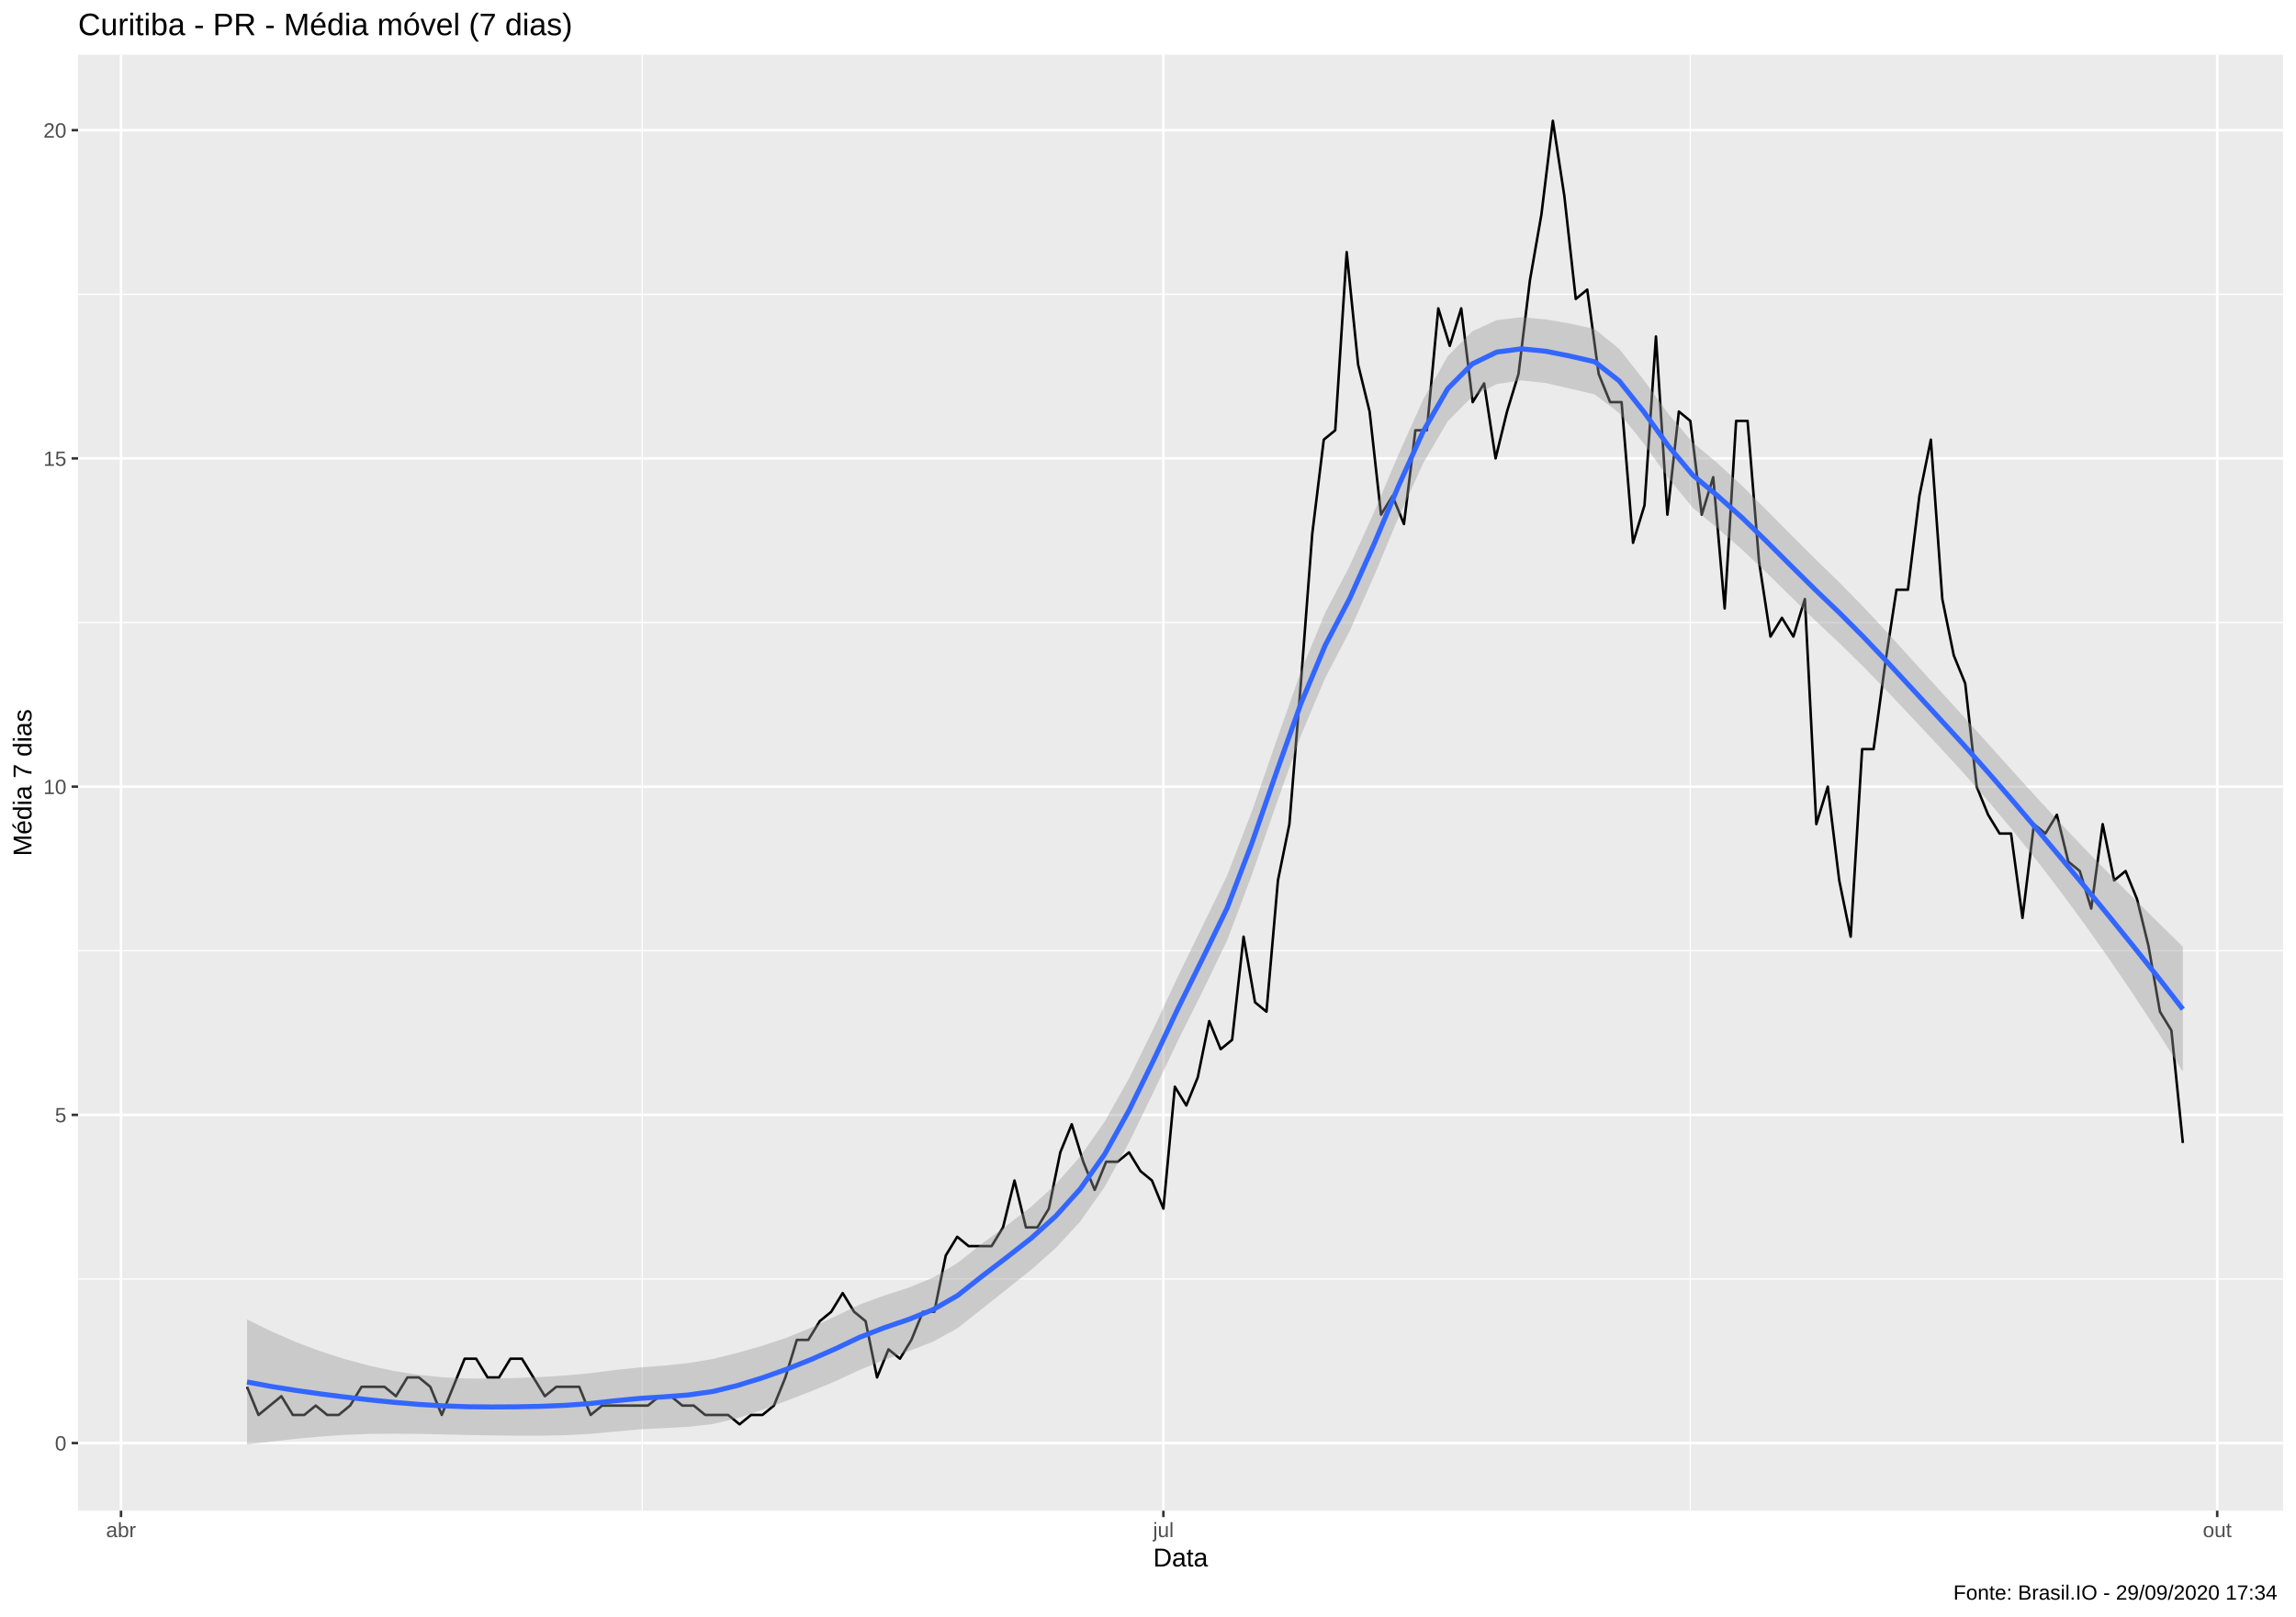
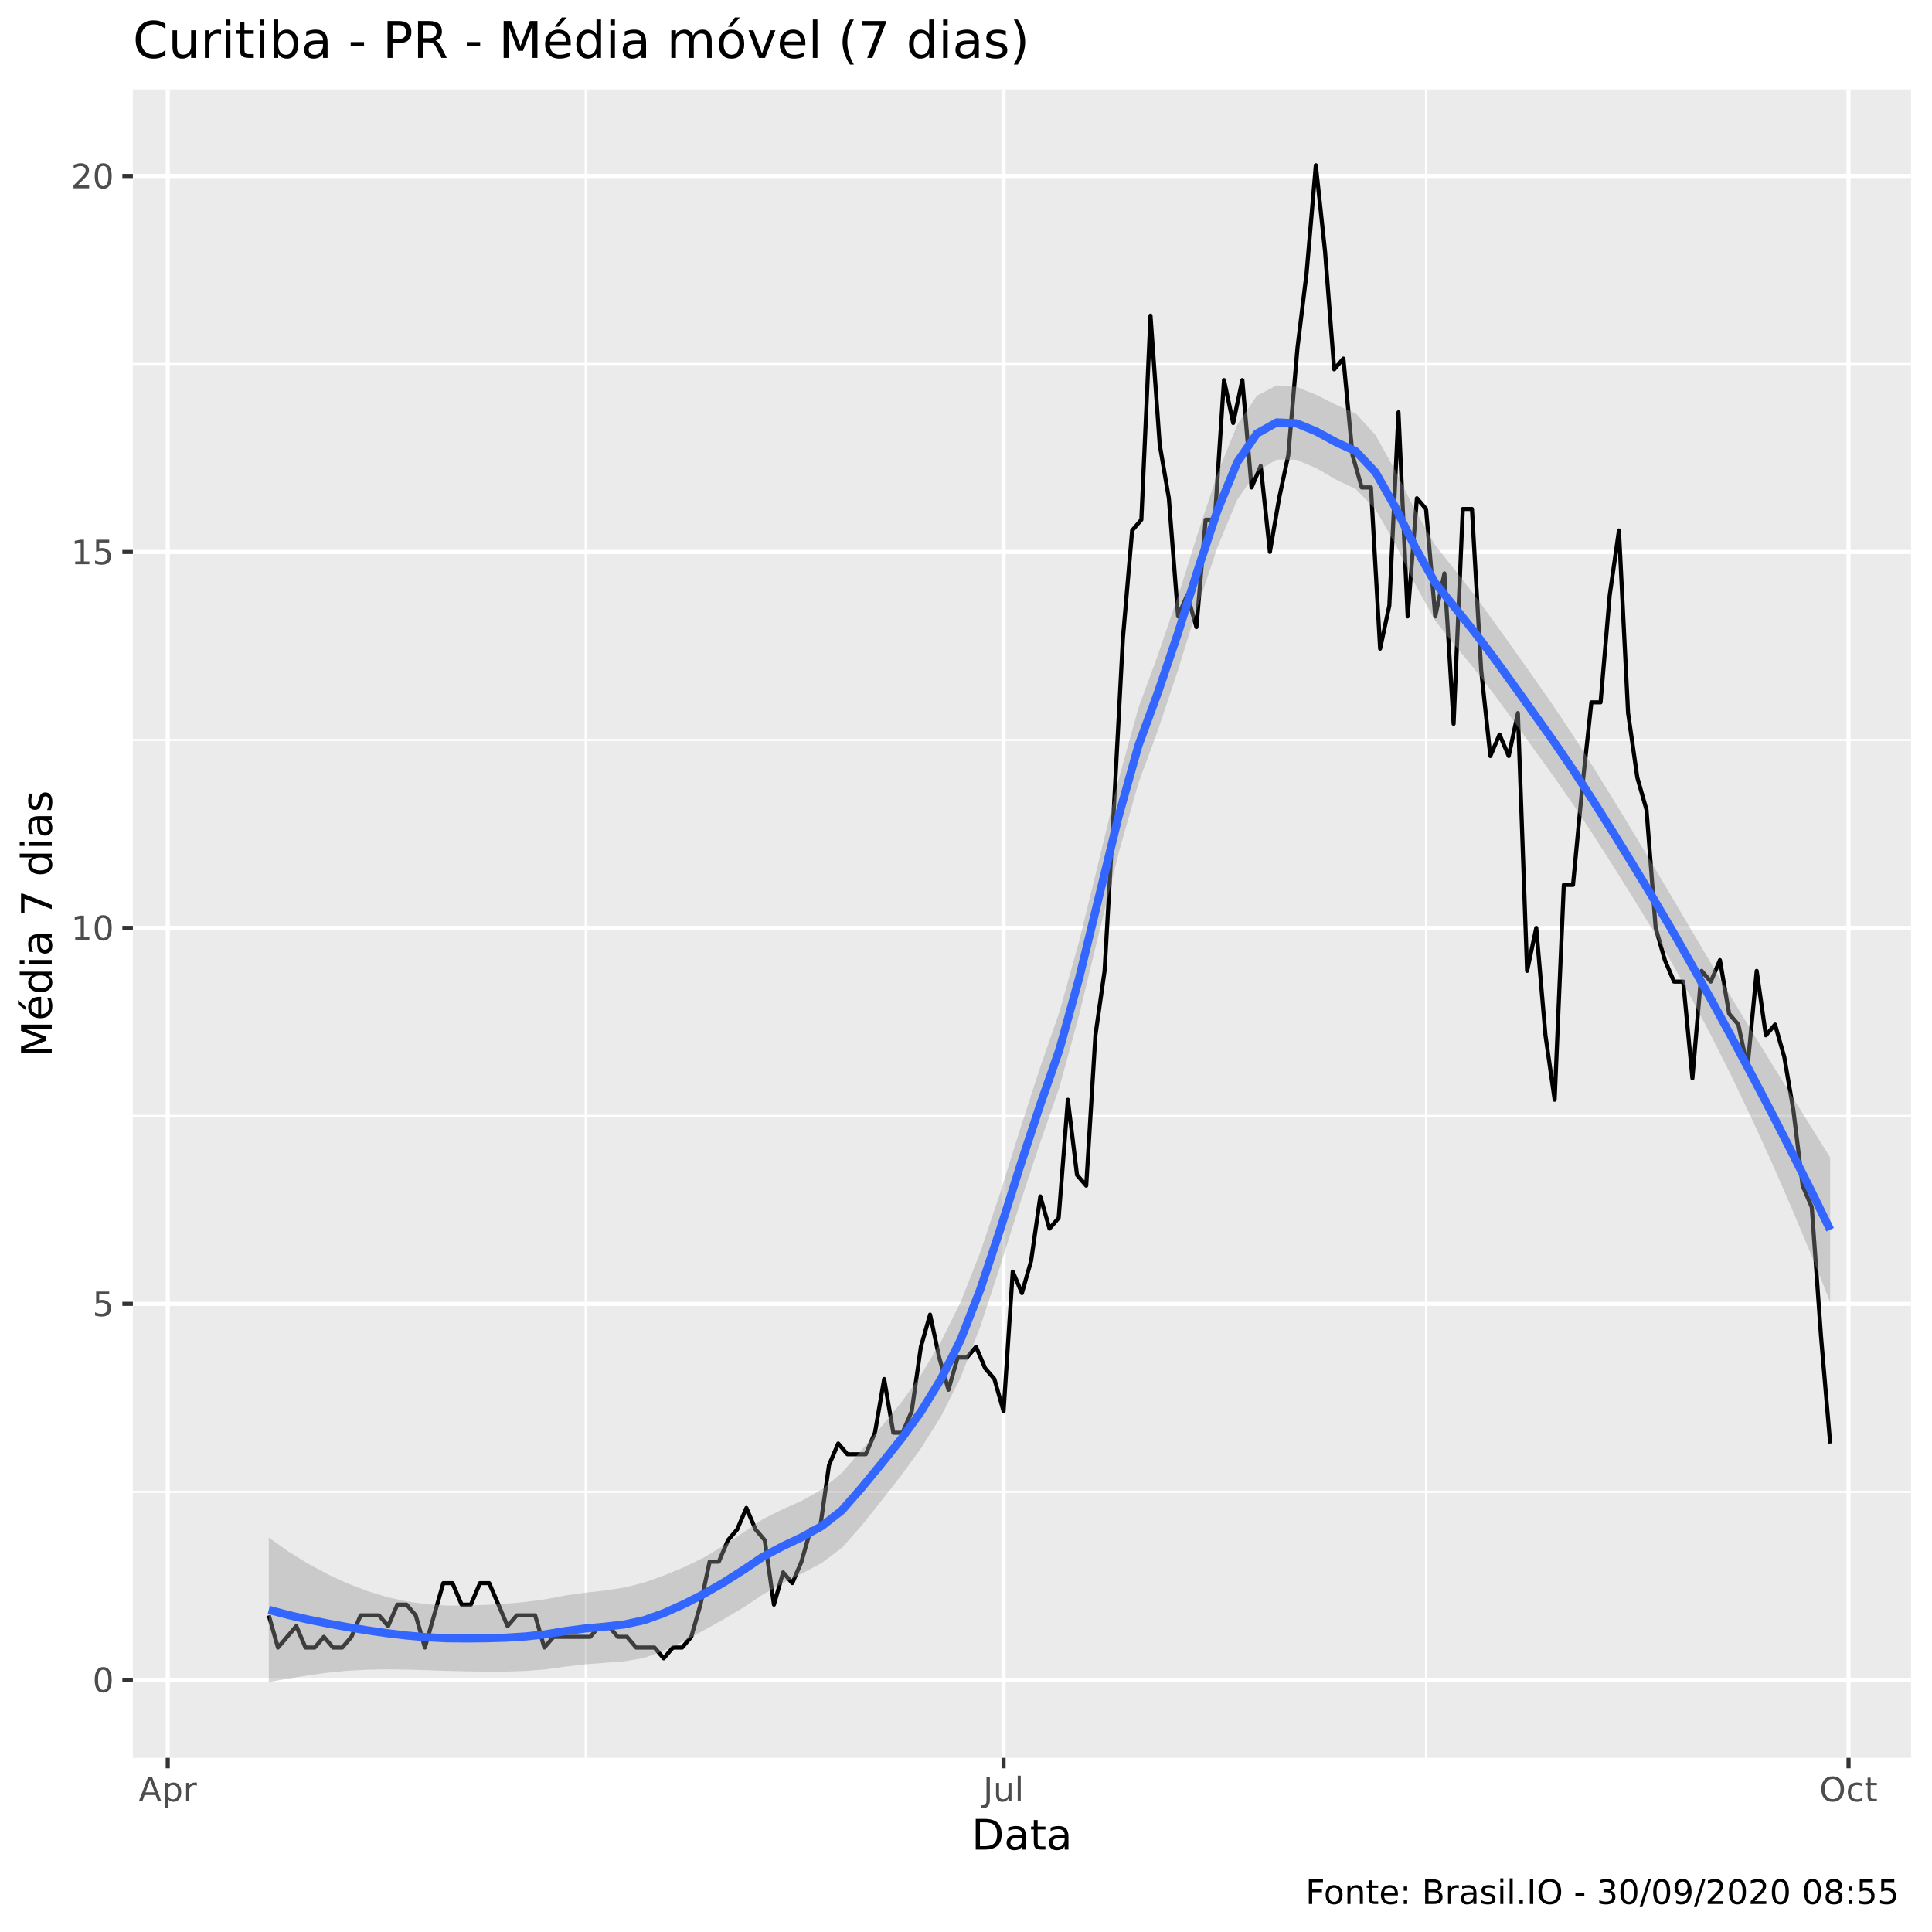
- <svg xmlns="http://www.w3.org/2000/svg" viewBox="0 0 974.25 686.25">
+ <svg xmlns="http://www.w3.org/2000/svg" viewBox="0 0 504.00 504.00">
  <defs>
    <style type="text/css">
    line, polyline, polygon, path, rect, circle {
      fill: none;
      stroke: #000000;
      stroke-linecap: round;
      stroke-linejoin: round;
      stroke-miterlimit: 10.00;
    }
  </style>
  </defs>
  <rect width="100%" height="100%" style="stroke: none; fill: #FFFFFF;" />
-   <rect x="0.00" y="0.00" width="974.25" height="686.25" style="stroke-width: 1.07; stroke: #FFFFFF; fill: #FFFFFF;" />
+   <rect x="0" y="0.00" width="504.00" height="504.00" style="stroke-width: 1.07; stroke: #FFFFFF; fill: #FFFFFF;" />
  <defs>
-     <clipPath id="cpMzMuMTN8OTY4Ljc3fDY0MS4xM3wyMy4xOQ==">
-       <rect x="33.13" y="23.19" width="935.64" height="617.94" />
+     <clipPath id="cpMzQuNjZ8NDk4LjUyfDQ1OC41N3wyMy4zMw==">
+       <rect x="34.66" y="23.33" width="463.87" height="435.24" />
    </clipPath>
  </defs>
-   <rect x="33.13" y="23.19" width="935.64" height="617.94" style="stroke-width: 1.07; stroke: none; fill: #EBEBEB;" clip-path="url(#cpMzMuMTN8OTY4Ljc3fDY0MS4xM3wyMy4xOQ==)" />
-   <polyline points="33.13,542.80 968.77,542.80 " style="stroke-width: 0.53; stroke: #FFFFFF; stroke-linecap: butt;" clip-path="url(#cpMzMuMTN8OTY4Ljc3fDY0MS4xM3wyMy4xOQ==)" />
-   <polyline points="33.13,403.50 968.77,403.50 " style="stroke-width: 0.53; stroke: #FFFFFF; stroke-linecap: butt;" clip-path="url(#cpMzMuMTN8OTY4Ljc3fDY0MS4xM3wyMy4xOQ==)" />
-   <polyline points="33.13,264.20 968.77,264.20 " style="stroke-width: 0.53; stroke: #FFFFFF; stroke-linecap: butt;" clip-path="url(#cpMzMuMTN8OTY4Ljc3fDY0MS4xM3wyMy4xOQ==)" />
-   <polyline points="33.13,124.90 968.77,124.90 " style="stroke-width: 0.53; stroke: #FFFFFF; stroke-linecap: butt;" clip-path="url(#cpMzMuMTN8OTY4Ljc3fDY0MS4xM3wyMy4xOQ==)" />
-   <polyline points="272.51,641.13 272.51,23.19 " style="stroke-width: 0.53; stroke: #FFFFFF; stroke-linecap: butt;" clip-path="url(#cpMzMuMTN8OTY4Ljc3fDY0MS4xM3wyMy4xOQ==)" />
-   <polyline points="717.24,641.13 717.24,23.19 " style="stroke-width: 0.53; stroke: #FFFFFF; stroke-linecap: butt;" clip-path="url(#cpMzMuMTN8OTY4Ljc3fDY0MS4xM3wyMy4xOQ==)" />
-   <polyline points="33.13,612.45 968.77,612.45 " style="stroke-width: 1.07; stroke: #FFFFFF; stroke-linecap: butt;" clip-path="url(#cpMzMuMTN8OTY4Ljc3fDY0MS4xM3wyMy4xOQ==)" />
-   <polyline points="33.13,473.15 968.77,473.15 " style="stroke-width: 1.07; stroke: #FFFFFF; stroke-linecap: butt;" clip-path="url(#cpMzMuMTN8OTY4Ljc3fDY0MS4xM3wyMy4xOQ==)" />
-   <polyline points="33.13,333.85 968.77,333.85 " style="stroke-width: 1.07; stroke: #FFFFFF; stroke-linecap: butt;" clip-path="url(#cpMzMuMTN8OTY4Ljc3fDY0MS4xM3wyMy4xOQ==)" />
-   <polyline points="33.13,194.55 968.77,194.55 " style="stroke-width: 1.07; stroke: #FFFFFF; stroke-linecap: butt;" clip-path="url(#cpMzMuMTN8OTY4Ljc3fDY0MS4xM3wyMy4xOQ==)" />
-   <polyline points="33.13,55.25 968.77,55.25 " style="stroke-width: 1.07; stroke: #FFFFFF; stroke-linecap: butt;" clip-path="url(#cpMzMuMTN8OTY4Ljc3fDY0MS4xM3wyMy4xOQ==)" />
-   <polyline points="51.35,641.13 51.35,23.19 " style="stroke-width: 1.07; stroke: #FFFFFF; stroke-linecap: butt;" clip-path="url(#cpMzMuMTN8OTY4Ljc3fDY0MS4xM3wyMy4xOQ==)" />
-   <polyline points="493.66,641.13 493.66,23.19 " style="stroke-width: 1.07; stroke: #FFFFFF; stroke-linecap: butt;" clip-path="url(#cpMzMuMTN8OTY4Ljc3fDY0MS4xM3wyMy4xOQ==)" />
-   <polyline points="940.82,641.13 940.82,23.19 " style="stroke-width: 1.07; stroke: #FFFFFF; stroke-linecap: butt;" clip-path="url(#cpMzMuMTN8OTY4Ljc3fDY0MS4xM3wyMy4xOQ==)" />
-   <polyline points="104.82,588.57 109.68,600.51 114.54,596.53 119.40,592.55 124.26,600.51 129.12,600.51 133.98,596.53 138.84,600.51 143.70,600.51 148.56,596.53 153.42,588.57 158.29,588.57 163.15,588.57 168.01,592.55 172.87,584.59 177.73,584.59 182.59,588.57 187.45,600.51 192.31,588.57 197.17,576.63 202.03,576.63 206.89,584.59 211.75,584.59 216.61,576.63 221.47,576.63 226.33,584.59 231.19,592.55 236.05,588.57 240.91,588.57 245.77,588.57 250.63,600.51 255.49,596.53 260.36,596.53 265.22,596.53 270.08,596.53 274.94,596.53 279.80,592.55 284.66,592.55 289.52,596.53 294.38,596.53 299.24,600.51 304.10,600.51 308.96,600.51 313.82,604.49 318.68,600.51 323.54,600.51 328.40,596.53 333.26,584.59 338.12,568.67 342.98,568.67 347.84,560.71 352.70,556.73 357.57,548.77 362.43,556.73 367.29,560.71 372.15,584.59 377.01,572.65 381.87,576.63 386.73,568.67 391.59,556.73 396.45,556.73 401.31,532.85 406.17,524.89 411.03,528.87 415.89,528.87 420.75,528.87 425.61,520.91 430.47,501.01 435.33,520.91 440.19,520.91 445.05,512.95 449.91,489.07 454.77,477.13 459.64,493.05 464.50,504.99 469.36,493.05 474.22,493.05 479.08,489.07 483.94,497.03 488.80,501.01 493.66,512.95 498.52,461.21 503.38,469.17 508.24,457.23 513.10,433.35 517.96,445.29 522.82,441.31 527.68,397.53 532.54,425.39 537.40,429.37 542.26,373.65 547.12,349.77 551.98,290.07 556.84,226.39 561.71,186.59 566.57,182.61 571.43,106.99 576.29,154.75 581.15,174.65 586.01,218.43 590.87,210.47 595.73,222.41 600.59,182.61 605.45,182.61 610.31,130.87 615.17,146.79 620.03,130.87 624.89,170.67 629.75,162.71 634.61,194.55 639.47,174.65 644.33,158.73 649.19,118.93 654.05,91.07 658.91,51.27 663.78,83.11 668.64,126.89 673.50,122.91 678.36,158.73 683.22,170.67 688.08,170.67 692.94,230.37 697.80,214.45 702.66,142.81 707.52,218.43 712.38,174.65 717.24,178.63 722.10,218.43 726.96,202.51 731.82,258.23 736.68,178.63 741.54,178.63 746.40,238.33 751.26,270.17 756.12,262.21 760.98,270.17 765.85,254.25 770.71,349.77 775.57,333.85 780.43,373.65 785.29,397.53 790.15,317.93 795.01,317.93 799.87,282.11 804.73,250.27 809.59,250.27 814.45,210.47 819.31,186.59 824.17,254.25 829.03,278.13 833.89,290.07 838.75,333.85 843.61,345.79 848.47,353.75 853.33,353.75 858.19,389.57 863.06,349.77 867.92,353.75 872.78,345.79 877.64,365.69 882.50,369.67 887.36,385.59 892.22,349.77 897.08,373.65 901.94,369.67 906.80,381.61 911.66,401.51 916.52,429.37 921.38,437.33 926.24,485.09 " style="stroke-width: 1.07; stroke-linecap: butt;" clip-path="url(#cpMzMuMTN8OTY4Ljc3fDY0MS4xM3wyMy4xOQ==)" />
-   <polygon points="104.82,559.98 115.22,565.08 125.62,569.59 136.01,573.50 146.41,576.83 156.81,579.63 167.21,581.85 177.60,583.48 188.00,584.54 198.40,585.04 208.80,585.05 219.20,584.81 229.59,584.40 239.99,583.75 250.39,582.80 260.79,581.45 271.18,580.35 281.58,579.58 291.98,578.51 302.38,576.76 312.77,574.19 323.17,571.26 333.57,567.79 343.97,563.57 354.37,558.71 364.76,553.67 375.16,549.85 385.56,546.50 395.96,542.20 406.35,535.96 416.75,527.76 427.15,520.12 437.55,512.13 447.95,502.64 458.34,490.82 468.74,476.00 479.14,457.52 489.54,436.39 499.93,414.19 510.33,392.88 520.73,371.51 531.13,344.53 541.53,314.64 551.92,285.23 562.32,260.02 572.72,240.15 583.12,217.19 593.51,192.64 603.91,169.50 614.31,151.13 624.71,140.60 635.10,135.85 645.50,134.66 655.90,135.55 666.30,137.36 676.70,139.67 687.09,148.06 697.49,161.27 707.89,175.61 718.29,187.78 728.68,196.48 739.08,206.05 749.48,216.37 759.88,226.88 770.28,237.24 780.67,247.34 791.07,258.01 801.47,269.17 811.87,280.61 822.26,292.08 832.66,303.51 843.06,315.06 853.46,326.62 863.85,338.07 874.25,349.32 884.65,360.27 895.05,370.92 905.45,381.32 915.84,391.57 926.24,401.78 926.24,454.85 915.84,438.29 905.45,422.38 895.05,407.09 884.65,392.40 874.25,378.26 863.85,364.68 853.46,351.69 843.06,339.29 832.66,327.48 822.26,316.22 811.87,305.11 801.47,294.08 791.07,283.35 780.67,273.11 770.28,263.36 759.88,253.17 749.48,242.94 739.08,233.15 728.68,224.12 718.29,215.50 707.89,202.83 697.49,188.20 687.09,175.31 676.70,167.41 666.30,164.95 655.90,162.56 645.50,161.44 635.10,162.99 624.71,168.30 614.31,178.78 603.91,196.58 593.51,219.41 583.12,244.26 572.72,267.79 562.32,287.73 551.92,312.39 541.53,341.42 531.13,371.52 520.73,399.08 510.33,420.63 499.93,441.46 489.54,463.32 479.14,484.72 468.74,503.71 458.34,518.45 447.95,529.70 437.55,538.90 427.15,547.20 416.75,555.42 406.35,563.66 395.96,569.38 385.56,573.44 375.16,577.15 364.76,581.43 354.37,586.25 343.97,590.54 333.57,594.58 323.17,598.46 312.77,601.91 302.38,604.39 291.98,605.55 281.58,606.11 271.18,606.66 260.79,607.57 250.39,608.54 239.99,609.09 229.59,609.31 219.20,609.31 208.80,609.19 198.40,609.02 188.00,608.77 177.60,608.55 167.21,608.46 156.81,608.57 146.41,608.96 136.01,609.67 125.62,610.64 115.22,611.80 104.82,613.04 " style="stroke-width: 0.00; stroke: none; fill: #999999; fill-opacity: 0.40;" clip-path="url(#cpMzMuMTN8OTY4Ljc3fDY0MS4xM3wyMy4xOQ==)" />
-   <polyline points="104.82,559.98 115.22,565.08 125.62,569.59 136.01,573.50 146.41,576.83 156.81,579.63 167.21,581.85 177.60,583.48 188.00,584.54 198.40,585.04 208.80,585.05 219.20,584.81 229.59,584.40 239.99,583.75 250.39,582.80 260.79,581.45 271.18,580.35 281.58,579.58 291.98,578.51 302.38,576.76 312.77,574.19 323.17,571.26 333.57,567.79 343.97,563.57 354.37,558.71 364.76,553.67 375.16,549.85 385.56,546.50 395.96,542.20 406.35,535.96 416.75,527.76 427.15,520.12 437.55,512.13 447.95,502.64 458.34,490.82 468.74,476.00 479.14,457.52 489.54,436.39 499.93,414.19 510.33,392.88 520.73,371.51 531.13,344.53 541.53,314.64 551.92,285.23 562.32,260.02 572.72,240.15 583.12,217.19 593.51,192.64 603.91,169.50 614.31,151.13 624.71,140.60 635.10,135.85 645.50,134.66 655.90,135.55 666.30,137.36 676.70,139.67 687.09,148.06 697.49,161.27 707.89,175.61 718.29,187.78 728.68,196.48 739.08,206.05 749.48,216.37 759.88,226.88 770.28,237.24 780.67,247.34 791.07,258.01 801.47,269.17 811.87,280.61 822.26,292.08 832.66,303.51 843.06,315.06 853.46,326.62 863.85,338.07 874.25,349.32 884.65,360.27 895.05,370.92 905.45,381.32 915.84,391.57 926.24,401.78 " style="stroke-width: 2.13; stroke: none;" clip-path="url(#cpMzMuMTN8OTY4Ljc3fDY0MS4xM3wyMy4xOQ==)" />
-   <polyline points="926.24,454.85 915.84,438.29 905.45,422.38 895.05,407.09 884.65,392.40 874.25,378.26 863.85,364.68 853.46,351.69 843.06,339.29 832.66,327.48 822.26,316.22 811.87,305.11 801.47,294.08 791.07,283.35 780.67,273.11 770.28,263.36 759.88,253.17 749.48,242.94 739.08,233.15 728.68,224.12 718.29,215.50 707.89,202.83 697.49,188.20 687.09,175.31 676.70,167.41 666.30,164.95 655.90,162.56 645.50,161.44 635.10,162.99 624.71,168.30 614.31,178.78 603.91,196.58 593.51,219.41 583.12,244.26 572.72,267.79 562.32,287.73 551.92,312.39 541.53,341.42 531.13,371.52 520.73,399.08 510.33,420.63 499.93,441.46 489.54,463.32 479.14,484.72 468.74,503.71 458.34,518.45 447.95,529.70 437.55,538.90 427.15,547.20 416.75,555.42 406.35,563.66 395.96,569.38 385.56,573.44 375.16,577.15 364.76,581.43 354.37,586.25 343.97,590.54 333.57,594.58 323.17,598.46 312.77,601.91 302.38,604.39 291.98,605.55 281.58,606.11 271.18,606.66 260.79,607.57 250.39,608.54 239.99,609.09 229.59,609.31 219.20,609.31 208.80,609.19 198.40,609.02 188.00,608.77 177.60,608.55 167.21,608.46 156.81,608.57 146.41,608.96 136.01,609.67 125.62,610.64 115.22,611.80 104.82,613.04 " style="stroke-width: 2.13; stroke: none;" clip-path="url(#cpMzMuMTN8OTY4Ljc3fDY0MS4xM3wyMy4xOQ==)" />
-   <polyline points="104.82,586.51 115.22,588.44 125.62,590.11 136.01,591.58 146.41,592.90 156.81,594.10 167.21,595.16 177.60,596.02 188.00,596.65 198.40,597.03 208.80,597.12 219.20,597.06 229.59,596.85 239.99,596.42 250.39,595.67 260.79,594.51 271.18,593.51 281.58,592.84 291.98,592.03 302.38,590.57 312.77,588.05 323.17,584.86 333.57,581.18 343.97,577.05 354.37,572.48 364.76,567.55 375.16,563.50 385.56,559.97 395.96,555.79 406.35,549.81 416.75,541.59 427.15,533.66 437.55,525.52 447.95,516.17 458.34,504.63 468.74,489.86 479.14,471.12 489.54,449.86 499.93,427.82 510.33,406.76 520.73,385.30 531.13,358.03 541.53,328.03 551.92,298.81 562.32,273.88 572.72,253.97 583.12,230.73 593.51,206.02 603.91,183.04 614.31,164.95 624.71,154.45 635.10,149.42 645.50,148.05 655.90,149.06 666.30,151.15 676.70,153.54 687.09,161.68 697.49,174.74 707.89,189.22 718.29,201.64 728.68,210.30 739.08,219.60 749.48,229.65 759.88,240.03 770.28,250.30 780.67,260.23 791.07,270.68 801.47,281.63 811.87,292.86 822.26,304.15 832.66,315.49 843.06,327.18 853.46,339.16 863.85,351.38 874.25,363.79 884.65,376.34 895.05,389.00 905.45,401.85 915.84,414.93 926.24,428.32 " style="stroke-width: 2.13; stroke: #3366FF; stroke-linecap: butt;" clip-path="url(#cpMzMuMTN8OTY4Ljc3fDY0MS4xM3wyMy4xOQ==)" />
+   <rect x="34.66" y="23.33" width="463.87" height="435.24" style="stroke-width: 1.07; stroke: none; fill: #EBEBEB;" clip-path="url(#cpMzQuNjZ8NDk4LjUyfDQ1OC41N3wyMy4zMw==)" />
+   <polyline points="34.66,389.17 498.52,389.17 " style="stroke-width: 0.53; stroke: #FFFFFF; stroke-linecap: butt;" clip-path="url(#cpMzQuNjZ8NDk4LjUyfDQ1OC41N3wyMy4zMw==)" />
+   <polyline points="34.66,291.10 498.52,291.10 " style="stroke-width: 0.53; stroke: #FFFFFF; stroke-linecap: butt;" clip-path="url(#cpMzQuNjZ8NDk4LjUyfDQ1OC41N3wyMy4zMw==)" />
+   <polyline points="34.66,193.02 498.52,193.02 " style="stroke-width: 0.53; stroke: #FFFFFF; stroke-linecap: butt;" clip-path="url(#cpMzQuNjZ8NDk4LjUyfDQ1OC41N3wyMy4zMw==)" />
+   <polyline points="34.66,94.95 498.52,94.95 " style="stroke-width: 0.53; stroke: #FFFFFF; stroke-linecap: butt;" clip-path="url(#cpMzQuNjZ8NDk4LjUyfDQ1OC41N3wyMy4zMw==)" />
+   <polyline points="152.78,458.57 152.78,23.33 " style="stroke-width: 0.53; stroke: #FFFFFF; stroke-linecap: butt;" clip-path="url(#cpMzQuNjZ8NDk4LjUyfDQ1OC41N3wyMy4zMw==)" />
+   <polyline points="372.01,458.57 372.01,23.33 " style="stroke-width: 0.53; stroke: #FFFFFF; stroke-linecap: butt;" clip-path="url(#cpMzQuNjZ8NDk4LjUyfDQ1OC41N3wyMy4zMw==)" />
+   <polyline points="34.66,438.21 498.52,438.21 " style="stroke-width: 1.07; stroke: #FFFFFF; stroke-linecap: butt;" clip-path="url(#cpMzQuNjZ8NDk4LjUyfDQ1OC41N3wyMy4zMw==)" />
+   <polyline points="34.66,340.14 498.52,340.14 " style="stroke-width: 1.07; stroke: #FFFFFF; stroke-linecap: butt;" clip-path="url(#cpMzQuNjZ8NDk4LjUyfDQ1OC41N3wyMy4zMw==)" />
+   <polyline points="34.66,242.06 498.52,242.06 " style="stroke-width: 1.07; stroke: #FFFFFF; stroke-linecap: butt;" clip-path="url(#cpMzQuNjZ8NDk4LjUyfDQ1OC41N3wyMy4zMw==)" />
+   <polyline points="34.66,143.99 498.52,143.99 " style="stroke-width: 1.07; stroke: #FFFFFF; stroke-linecap: butt;" clip-path="url(#cpMzQuNjZ8NDk4LjUyfDQ1OC41N3wyMy4zMw==)" />
+   <polyline points="34.66,45.91 498.52,45.91 " style="stroke-width: 1.07; stroke: #FFFFFF; stroke-linecap: butt;" clip-path="url(#cpMzQuNjZ8NDk4LjUyfDQ1OC41N3wyMy4zMw==)" />
+   <polyline points="43.76,458.57 43.76,23.33 " style="stroke-width: 1.07; stroke: #FFFFFF; stroke-linecap: butt;" clip-path="url(#cpMzQuNjZ8NDk4LjUyfDQ1OC41N3wyMy4zMw==)" />
+   <polyline points="261.80,458.57 261.80,23.33 " style="stroke-width: 1.07; stroke: #FFFFFF; stroke-linecap: butt;" clip-path="url(#cpMzQuNjZ8NDk4LjUyfDQ1OC41N3wyMy4zMw==)" />
+   <polyline points="482.23,458.57 482.23,23.33 " style="stroke-width: 1.07; stroke: #FFFFFF; stroke-linecap: butt;" clip-path="url(#cpMzQuNjZ8NDk4LjUyfDQ1OC41N3wyMy4zMw==)" />
+   <polyline points="70.12,421.40 72.51,429.80 74.91,427.00 77.30,424.20 79.70,429.80 82.10,429.80 84.49,427.00 86.89,429.80 89.28,429.80 91.68,427.00 94.08,421.40 96.47,421.40 98.87,421.40 101.26,424.20 103.66,418.60 106.06,418.60 108.45,421.40 110.85,429.80 113.24,421.40 115.64,412.99 118.04,412.99 120.43,418.60 122.83,418.60 125.22,412.99 127.62,412.99 130.02,418.60 132.41,424.20 134.81,421.40 137.20,421.40 139.60,421.40 142.00,429.80 144.39,427.00 146.79,427.00 149.18,427.00 151.58,427.00 153.98,427.00 156.37,424.20 158.77,424.20 161.16,427.00 163.56,427.00 165.96,429.80 168.35,429.80 170.75,429.80 173.14,432.61 175.54,429.80 177.94,429.80 180.33,427.00 182.73,418.60 185.12,407.39 187.52,407.39 189.92,401.78 192.31,398.98 194.71,393.38 197.10,398.98 199.50,401.78 201.90,418.60 204.29,410.19 206.69,412.99 209.08,407.39 211.48,398.98 213.88,398.98 216.27,382.17 218.67,376.56 221.06,379.37 223.46,379.37 225.86,379.37 228.25,373.76 230.65,359.75 233.04,373.76 235.44,373.76 237.84,368.16 240.23,351.34 242.63,342.94 245.02,354.15 247.42,362.55 249.82,354.15 252.21,354.15 254.61,351.34 257.00,356.95 259.40,359.75 261.80,368.16 264.19,331.73 266.59,337.33 268.98,328.93 271.38,312.12 273.78,320.52 276.17,317.72 278.57,286.90 280.96,306.51 283.36,309.31 285.76,270.08 288.15,253.27 290.55,211.24 292.94,166.40 295.34,138.38 297.74,135.58 300.13,82.34 302.53,115.97 304.92,129.98 307.32,160.80 309.72,155.20 312.11,163.60 314.51,135.58 316.90,135.58 319.30,99.15 321.70,110.36 324.09,99.15 326.49,127.17 328.88,121.57 331.28,143.99 333.68,129.98 336.07,118.77 338.47,90.75 340.86,71.13 343.26,43.11 345.66,65.53 348.05,96.35 350.45,93.55 352.84,118.77 355.24,127.17 357.64,127.17 360.03,169.21 362.43,158.00 364.82,107.56 367.22,160.80 369.62,129.98 372.01,132.78 374.41,160.80 376.80,149.59 379.20,188.82 381.60,132.78 383.99,132.78 386.39,174.81 388.78,197.23 391.18,191.62 393.58,197.23 395.97,186.02 398.37,253.27 400.76,242.06 403.16,270.08 405.56,286.90 407.95,230.85 410.35,230.85 412.74,205.63 415.14,183.22 417.54,183.22 419.93,155.20 422.33,138.38 424.72,186.02 427.12,202.83 429.52,211.24 431.91,242.06 434.31,250.47 436.70,256.07 439.10,256.07 441.50,281.29 443.89,253.27 446.29,256.07 448.68,250.47 451.08,264.48 453.48,267.28 455.87,278.49 458.27,253.27 460.66,270.08 463.06,267.28 465.46,275.69 467.85,289.70 470.25,309.31 472.64,314.92 475.04,348.54 477.44,376.56 " style="stroke-width: 1.07; stroke-linecap: butt;" clip-path="url(#cpMzQuNjZ8NDk4LjUyfDQ1OC41N3wyMy4zMw==)" />
+   <polygon points="70.12,401.11 75.27,404.75 80.43,407.95 85.58,410.73 90.74,413.09 95.90,415.07 101.05,416.64 106.21,417.78 111.36,418.51 116.52,418.85 121.68,418.84 126.83,418.66 131.99,418.36 137.14,417.89 142.30,417.19 147.46,416.22 152.61,415.48 157.77,414.93 162.92,414.13 168.08,412.83 173.24,410.96 178.39,408.86 183.55,406.34 188.70,403.27 193.86,399.79 199.01,396.28 204.17,393.72 209.33,391.42 214.48,388.48 219.64,384.21 224.79,378.25 229.95,372.13 235.11,365.87 240.26,358.69 245.42,350.08 250.57,339.72 255.73,326.65 260.89,311.26 266.04,294.80 271.20,278.85 276.35,264.04 281.51,245.54 286.67,224.48 291.82,203.29 296.98,184.67 302.13,170.65 307.29,155.56 312.45,139.21 317.60,123.56 322.76,110.80 327.91,103.22 333.07,100.53 338.23,100.93 343.38,103.00 348.54,105.60 353.69,107.87 358.85,113.53 364.01,122.80 369.16,133.09 374.32,142.13 379.47,148.59 384.63,155.21 389.78,162.26 394.94,169.49 400.10,176.78 405.25,184.16 410.41,191.91 415.56,200.01 420.72,208.35 425.88,216.84 431.03,225.40 436.19,234.09 441.34,242.84 446.50,251.55 451.66,260.19 456.81,268.71 461.97,277.11 467.12,285.42 472.28,293.69 477.44,301.97 477.44,339.64 472.28,326.83 467.12,314.53 461.97,302.74 456.81,291.46 451.66,280.69 446.50,270.40 441.34,260.60 436.19,251.28 431.03,242.43 425.88,234.00 420.72,225.77 415.56,217.71 410.41,209.92 405.25,202.48 400.10,195.35 394.94,188.17 389.78,181.16 384.63,174.50 379.47,168.25 374.32,161.79 369.16,152.37 364.01,141.92 358.85,132.93 353.69,127.59 348.54,125.13 343.38,122.13 338.23,119.95 333.07,119.88 327.91,122.93 322.76,130.37 317.60,142.72 312.45,158.22 307.29,174.85 302.13,190.32 296.98,204.29 291.82,222.50 286.67,243.48 281.51,264.79 276.35,283.69 271.20,298.50 266.04,314.08 260.89,330.39 255.73,346.06 250.57,359.44 245.42,369.61 240.26,377.81 235.11,384.89 229.95,391.48 224.79,397.95 219.64,403.78 214.48,407.63 209.33,410.43 204.17,413.02 199.01,415.96 193.86,419.39 188.70,422.47 183.55,425.34 178.39,428.11 173.24,430.61 168.08,432.48 162.92,433.38 157.77,433.79 152.61,434.17 147.46,434.78 142.30,435.49 137.14,435.90 131.99,436.07 126.83,436.08 121.68,436.00 116.52,435.88 111.36,435.70 106.21,435.55 101.05,435.48 95.90,435.57 90.74,435.84 85.58,436.35 80.43,437.05 75.27,437.89 70.12,438.79 " style="stroke-width: 0.00; stroke: none; fill: #999999; fill-opacity: 0.40;" clip-path="url(#cpMzQuNjZ8NDk4LjUyfDQ1OC41N3wyMy4zMw==)" />
+   <polyline points="70.12,401.11 75.27,404.75 80.43,407.95 85.58,410.73 90.74,413.09 95.90,415.07 101.05,416.64 106.21,417.78 111.36,418.51 116.52,418.85 121.68,418.84 126.83,418.66 131.99,418.36 137.14,417.89 142.30,417.19 147.46,416.22 152.61,415.48 157.77,414.93 162.92,414.13 168.08,412.83 173.24,410.96 178.39,408.86 183.55,406.34 188.70,403.27 193.86,399.79 199.01,396.28 204.17,393.72 209.33,391.42 214.48,388.48 219.64,384.21 224.79,378.25 229.95,372.13 235.11,365.87 240.26,358.69 245.42,350.08 250.57,339.72 255.73,326.65 260.89,311.26 266.04,294.80 271.20,278.85 276.35,264.04 281.51,245.54 286.67,224.48 291.82,203.29 296.98,184.67 302.13,170.65 307.29,155.56 312.45,139.21 317.60,123.56 322.76,110.80 327.91,103.22 333.07,100.53 338.23,100.93 343.38,103.00 348.54,105.60 353.69,107.87 358.85,113.53 364.01,122.80 369.16,133.09 374.32,142.13 379.47,148.59 384.63,155.21 389.78,162.26 394.94,169.49 400.10,176.78 405.25,184.16 410.41,191.91 415.56,200.01 420.72,208.35 425.88,216.84 431.03,225.40 436.19,234.09 441.34,242.84 446.50,251.55 451.66,260.19 456.81,268.71 461.97,277.11 467.12,285.42 472.28,293.69 477.44,301.97 " style="stroke-width: 2.13; stroke: none;" clip-path="url(#cpMzQuNjZ8NDk4LjUyfDQ1OC41N3wyMy4zMw==)" />
+   <polyline points="477.44,339.64 472.28,326.83 467.12,314.53 461.97,302.74 456.81,291.46 451.66,280.69 446.50,270.40 441.34,260.60 436.19,251.28 431.03,242.43 425.88,234.00 420.72,225.77 415.56,217.71 410.41,209.92 405.25,202.48 400.10,195.35 394.94,188.17 389.78,181.16 384.63,174.50 379.47,168.25 374.32,161.79 369.16,152.37 364.01,141.92 358.85,132.93 353.69,127.59 348.54,125.13 343.38,122.13 338.23,119.95 333.07,119.88 327.91,122.93 322.76,130.37 317.60,142.72 312.45,158.22 307.29,174.85 302.13,190.32 296.98,204.29 291.82,222.50 286.67,243.48 281.51,264.79 276.35,283.69 271.20,298.50 266.04,314.08 260.89,330.39 255.73,346.06 250.57,359.44 245.42,369.61 240.26,377.81 235.11,384.89 229.95,391.48 224.79,397.95 219.64,403.78 214.48,407.63 209.33,410.43 204.17,413.02 199.01,415.96 193.86,419.39 188.70,422.47 183.55,425.34 178.39,428.11 173.24,430.61 168.08,432.48 162.92,433.38 157.77,433.79 152.61,434.17 147.46,434.78 142.30,435.49 137.14,435.90 131.99,436.07 126.83,436.08 121.68,436.00 116.52,435.88 111.36,435.70 106.21,435.55 101.05,435.48 95.90,435.57 90.74,435.84 85.58,436.35 80.43,437.05 75.27,437.89 70.12,438.79 " style="stroke-width: 2.13; stroke: none;" clip-path="url(#cpMzQuNjZ8NDk4LjUyfDQ1OC41N3wyMy4zMw==)" />
+   <polyline points="70.12,419.95 75.27,421.32 80.43,422.50 85.58,423.54 90.74,424.47 95.90,425.32 101.05,426.06 106.21,426.67 111.36,427.11 116.52,427.37 121.68,427.42 126.83,427.37 131.99,427.22 137.14,426.90 142.30,426.34 147.46,425.50 152.61,424.83 157.77,424.36 162.92,423.76 168.08,422.65 173.24,420.79 178.39,418.48 183.55,415.84 188.70,412.87 193.86,409.59 199.01,406.12 204.17,403.37 209.33,400.93 214.48,398.05 219.64,393.99 224.79,388.10 229.95,381.81 235.11,375.38 240.26,368.25 245.42,359.85 250.57,349.58 255.73,336.36 260.89,320.82 266.04,304.44 271.20,288.67 276.35,273.86 281.51,255.16 286.67,233.98 291.82,212.89 296.98,194.48 302.13,180.48 307.29,165.20 312.45,148.72 317.60,133.14 322.76,120.58 327.91,113.08 333.07,110.20 338.23,110.44 343.38,112.56 348.54,115.36 353.69,117.73 358.85,123.23 364.01,132.36 369.16,142.73 374.32,151.96 379.47,158.42 384.63,164.86 389.78,171.71 394.94,178.83 400.10,186.07 405.25,193.32 410.41,200.91 415.56,208.86 420.72,217.06 425.88,225.42 431.03,233.92 436.19,242.69 441.34,251.72 446.50,260.98 451.66,270.44 456.81,280.09 461.97,289.93 467.12,299.98 472.28,310.26 477.44,320.80 " style="stroke-width: 2.13; stroke: #3366FF; stroke-linecap: butt;" clip-path="url(#cpMzQuNjZ8NDk4LjUyfDQ1OC41N3wyMy4zMw==)" />
  <defs>
-     <clipPath id="cpMC4wMHw5NzQuMjV8Njg2LjI1fDAuMDA=">
-       <rect x="0.00" y="0.00" width="974.25" height="686.25" />
+     <clipPath id="cpMC4wMHw1MDQuMDB8NTA0LjAwfDAuMDA=">
+       <rect x="0.00" y="0.00" width="504.00" height="504.00" />
    </clipPath>
  </defs>
-   <g clip-path="url(#cpMC4wMHw5NzQuMjV8Njg2LjI1fDAuMDA=)">
-     <text x="23.30" y="615.59" style="font-size: 8.80px; fill: #4D4D4D; font-family: Arial;" textLength="4.89px" lengthAdjust="spacingAndGlyphs">0</text>
+   <g clip-path="url(#cpMC4wMHw1MDQuMDB8NTA0LjAwfDAuMDA=)">
+     <text x="24.13" y="441.42" style="font-size: 8.80px; fill: #4D4D4D; font-family: DejaVu Sans;" textLength="5.60px" lengthAdjust="spacingAndGlyphs">0</text>
  </g>
-   <g clip-path="url(#cpMC4wMHw5NzQuMjV8Njg2LjI1fDAuMDA=)">
-     <text x="23.30" y="476.30" style="font-size: 8.80px; fill: #4D4D4D; font-family: Arial;" textLength="4.89px" lengthAdjust="spacingAndGlyphs">5</text>
+   <g clip-path="url(#cpMC4wMHw1MDQuMDB8NTA0LjAwfDAuMDA=)">
+     <text x="24.13" y="343.34" style="font-size: 8.80px; fill: #4D4D4D; font-family: DejaVu Sans;" textLength="5.60px" lengthAdjust="spacingAndGlyphs">5</text>
  </g>
-   <g clip-path="url(#cpMC4wMHw5NzQuMjV8Njg2LjI1fDAuMDA=)">
-     <text x="18.41" y="337.00" style="font-size: 8.80px; fill: #4D4D4D; font-family: Arial;" textLength="9.79px" lengthAdjust="spacingAndGlyphs">10</text>
+   <g clip-path="url(#cpMC4wMHw1MDQuMDB8NTA0LjAwfDAuMDA=)">
+     <text x="18.53" y="245.27" style="font-size: 8.80px; fill: #4D4D4D; font-family: DejaVu Sans;" textLength="11.20px" lengthAdjust="spacingAndGlyphs">10</text>
  </g>
-   <g clip-path="url(#cpMC4wMHw5NzQuMjV8Njg2LjI1fDAuMDA=)">
-     <text x="18.41" y="197.70" style="font-size: 8.80px; fill: #4D4D4D; font-family: Arial;" textLength="9.79px" lengthAdjust="spacingAndGlyphs">15</text>
+   <g clip-path="url(#cpMC4wMHw1MDQuMDB8NTA0LjAwfDAuMDA=)">
+     <text x="18.53" y="147.20" style="font-size: 8.80px; fill: #4D4D4D; font-family: DejaVu Sans;" textLength="11.20px" lengthAdjust="spacingAndGlyphs">15</text>
  </g>
-   <g clip-path="url(#cpMC4wMHw5NzQuMjV8Njg2LjI1fDAuMDA=)">
-     <text x="18.41" y="58.40" style="font-size: 8.80px; fill: #4D4D4D; font-family: Arial;" textLength="9.79px" lengthAdjust="spacingAndGlyphs">20</text>
+   <g clip-path="url(#cpMC4wMHw1MDQuMDB8NTA0LjAwfDAuMDA=)">
+     <text x="18.53" y="49.12" style="font-size: 8.80px; fill: #4D4D4D; font-family: DejaVu Sans;" textLength="11.20px" lengthAdjust="spacingAndGlyphs">20</text>
  </g>
-   <polyline points="30.39,612.45 33.13,612.45 " style="stroke-width: 1.07; stroke: #333333; stroke-linecap: butt;" clip-path="url(#cpMC4wMHw5NzQuMjV8Njg2LjI1fDAuMDA=)" />
-   <polyline points="30.39,473.15 33.13,473.15 " style="stroke-width: 1.07; stroke: #333333; stroke-linecap: butt;" clip-path="url(#cpMC4wMHw5NzQuMjV8Njg2LjI1fDAuMDA=)" />
-   <polyline points="30.39,333.85 33.13,333.85 " style="stroke-width: 1.07; stroke: #333333; stroke-linecap: butt;" clip-path="url(#cpMC4wMHw5NzQuMjV8Njg2LjI1fDAuMDA=)" />
-   <polyline points="30.39,194.55 33.13,194.55 " style="stroke-width: 1.07; stroke: #333333; stroke-linecap: butt;" clip-path="url(#cpMC4wMHw5NzQuMjV8Njg2LjI1fDAuMDA=)" />
-   <polyline points="30.39,55.25 33.13,55.25 " style="stroke-width: 1.07; stroke: #333333; stroke-linecap: butt;" clip-path="url(#cpMC4wMHw5NzQuMjV8Njg2LjI1fDAuMDA=)" />
-   <polyline points="51.35,643.87 51.35,641.13 " style="stroke-width: 1.07; stroke: #333333; stroke-linecap: butt;" clip-path="url(#cpMC4wMHw5NzQuMjV8Njg2LjI1fDAuMDA=)" />
-   <polyline points="493.66,643.87 493.66,641.13 " style="stroke-width: 1.07; stroke: #333333; stroke-linecap: butt;" clip-path="url(#cpMC4wMHw5NzQuMjV8Njg2LjI1fDAuMDA=)" />
-   <polyline points="940.82,643.87 940.82,641.13 " style="stroke-width: 1.07; stroke: #333333; stroke-linecap: butt;" clip-path="url(#cpMC4wMHw5NzQuMjV8Njg2LjI1fDAuMDA=)" />
-   <g clip-path="url(#cpMC4wMHw5NzQuMjV8Njg2LjI1fDAuMDA=)">
-     <text x="45.00" y="652.36" style="font-size: 8.80px; fill: #4D4D4D; font-family: Arial;" textLength="12.72px" lengthAdjust="spacingAndGlyphs">abr</text>
+   <polyline points="31.92,438.21 34.66,438.21 " style="stroke-width: 1.07; stroke: #333333; stroke-linecap: butt;" clip-path="url(#cpMC4wMHw1MDQuMDB8NTA0LjAwfDAuMDA=)" />
+   <polyline points="31.92,340.14 34.66,340.14 " style="stroke-width: 1.07; stroke: #333333; stroke-linecap: butt;" clip-path="url(#cpMC4wMHw1MDQuMDB8NTA0LjAwfDAuMDA=)" />
+   <polyline points="31.92,242.06 34.66,242.06 " style="stroke-width: 1.07; stroke: #333333; stroke-linecap: butt;" clip-path="url(#cpMC4wMHw1MDQuMDB8NTA0LjAwfDAuMDA=)" />
+   <polyline points="31.92,143.99 34.66,143.99 " style="stroke-width: 1.07; stroke: #333333; stroke-linecap: butt;" clip-path="url(#cpMC4wMHw1MDQuMDB8NTA0LjAwfDAuMDA=)" />
+   <polyline points="31.92,45.91 34.66,45.91 " style="stroke-width: 1.07; stroke: #333333; stroke-linecap: butt;" clip-path="url(#cpMC4wMHw1MDQuMDB8NTA0LjAwfDAuMDA=)" />
+   <polyline points="43.76,461.31 43.76,458.57 " style="stroke-width: 1.07; stroke: #333333; stroke-linecap: butt;" clip-path="url(#cpMC4wMHw1MDQuMDB8NTA0LjAwfDAuMDA=)" />
+   <polyline points="261.80,461.31 261.80,458.57 " style="stroke-width: 1.07; stroke: #333333; stroke-linecap: butt;" clip-path="url(#cpMC4wMHw1MDQuMDB8NTA0LjAwfDAuMDA=)" />
+   <polyline points="482.23,461.31 482.23,458.57 " style="stroke-width: 1.07; stroke: #333333; stroke-linecap: butt;" clip-path="url(#cpMC4wMHw1MDQuMDB8NTA0LjAwfDAuMDA=)" />
+   <g clip-path="url(#cpMC4wMHw1MDQuMDB8NTA0LjAwfDAuMDA=)">
+     <text x="36.15" y="469.92" style="font-size: 8.80px; fill: #4D4D4D; font-family: DejaVu Sans;" textLength="15.22px" lengthAdjust="spacingAndGlyphs">Apr</text>
  </g>
-   <g clip-path="url(#cpMC4wMHw5NzQuMjV8Njg2LjI1fDAuMDA=)">
-     <text x="489.26" y="652.36" style="font-size: 8.80px; fill: #4D4D4D; font-family: Arial;" textLength="8.80px" lengthAdjust="spacingAndGlyphs">jul</text>
+   <g clip-path="url(#cpMC4wMHw1MDQuMDB8NTA0LjAwfDAuMDA=)">
+     <text x="256.49" y="469.92" style="font-size: 8.80px; fill: #4D4D4D; font-family: DejaVu Sans;" textLength="10.62px" lengthAdjust="spacingAndGlyphs">Jul</text>
  </g>
-   <g clip-path="url(#cpMC4wMHw5NzQuMjV8Njg2LjI1fDAuMDA=)">
-     <text x="934.71" y="652.36" style="font-size: 8.80px; fill: #4D4D4D; font-family: Arial;" textLength="12.23px" lengthAdjust="spacingAndGlyphs">out</text>
+   <g clip-path="url(#cpMC4wMHw1MDQuMDB8NTA0LjAwfDAuMDA=)">
+     <text x="474.62" y="469.92" style="font-size: 8.80px; fill: #4D4D4D; font-family: DejaVu Sans;" textLength="15.22px" lengthAdjust="spacingAndGlyphs">Oct</text>
  </g>
-   <g clip-path="url(#cpMC4wMHw5NzQuMjV8Njg2LjI1fDAuMDA=)">
-     <text x="489.33" y="664.82" style="font-size: 11.00px; font-family: Arial;" textLength="23.24px" lengthAdjust="spacingAndGlyphs">Data</text>
+   <g clip-path="url(#cpMC4wMHw1MDQuMDB8NTA0LjAwfDAuMDA=)">
+     <text x="253.46" y="482.51" style="font-size: 11.00px; font-family: DejaVu Sans;" textLength="26.26px" lengthAdjust="spacingAndGlyphs">Data</text>
  </g>
-   <g clip-path="url(#cpMC4wMHw5NzQuMjV8Njg2LjI1fDAuMDA=)">
-     <text transform="translate(13.35,363.34) rotate(-90)" style="font-size: 11.00px; font-family: Arial;" textLength="62.37px" lengthAdjust="spacingAndGlyphs">Média 7 dias</text>
+   <g clip-path="url(#cpMC4wMHw1MDQuMDB8NTA0LjAwfDAuMDA=)">
+     <text transform="translate(13.50,275.72) rotate(-90)" style="font-size: 11.00px; font-family: DejaVu Sans;" textLength="69.54px" lengthAdjust="spacingAndGlyphs">Média 7 dias</text>
  </g>
-   <g clip-path="url(#cpMC4wMHw5NzQuMjV8Njg2LjI1fDAuMDA=)">
-     <text x="33.13" y="14.93" style="font-size: 13.20px; font-family: Arial;" textLength="209.79px" lengthAdjust="spacingAndGlyphs">Curitiba - PR - Média móvel (7 dias)</text>
+   <g clip-path="url(#cpMC4wMHw1MDQuMDB8NTA0LjAwfDAuMDA=)">
+     <text x="34.66" y="15.10" style="font-size: 13.20px; font-family: DejaVu Sans;" textLength="233.91px" lengthAdjust="spacingAndGlyphs">Curitiba - PR - Média móvel (7 dias)</text>
  </g>
-   <g clip-path="url(#cpMC4wMHw5NzQuMjV8Njg2LjI1fDAuMDA=)">
-     <text x="828.86" y="678.92" style="font-size: 8.80px; font-family: Arial;" textLength="139.91px" lengthAdjust="spacingAndGlyphs">Fonte: Brasil.IO -  29/09/2020 17:34</text>
+   <g clip-path="url(#cpMC4wMHw1MDQuMDB8NTA0LjAwfDAuMDA=)">
+     <text x="340.58" y="496.69" style="font-size: 8.80px; font-family: DejaVu Sans;" textLength="157.94px" lengthAdjust="spacingAndGlyphs">Fonte: Brasil.IO -  30/09/2020 08:55</text>
  </g>
</svg>
